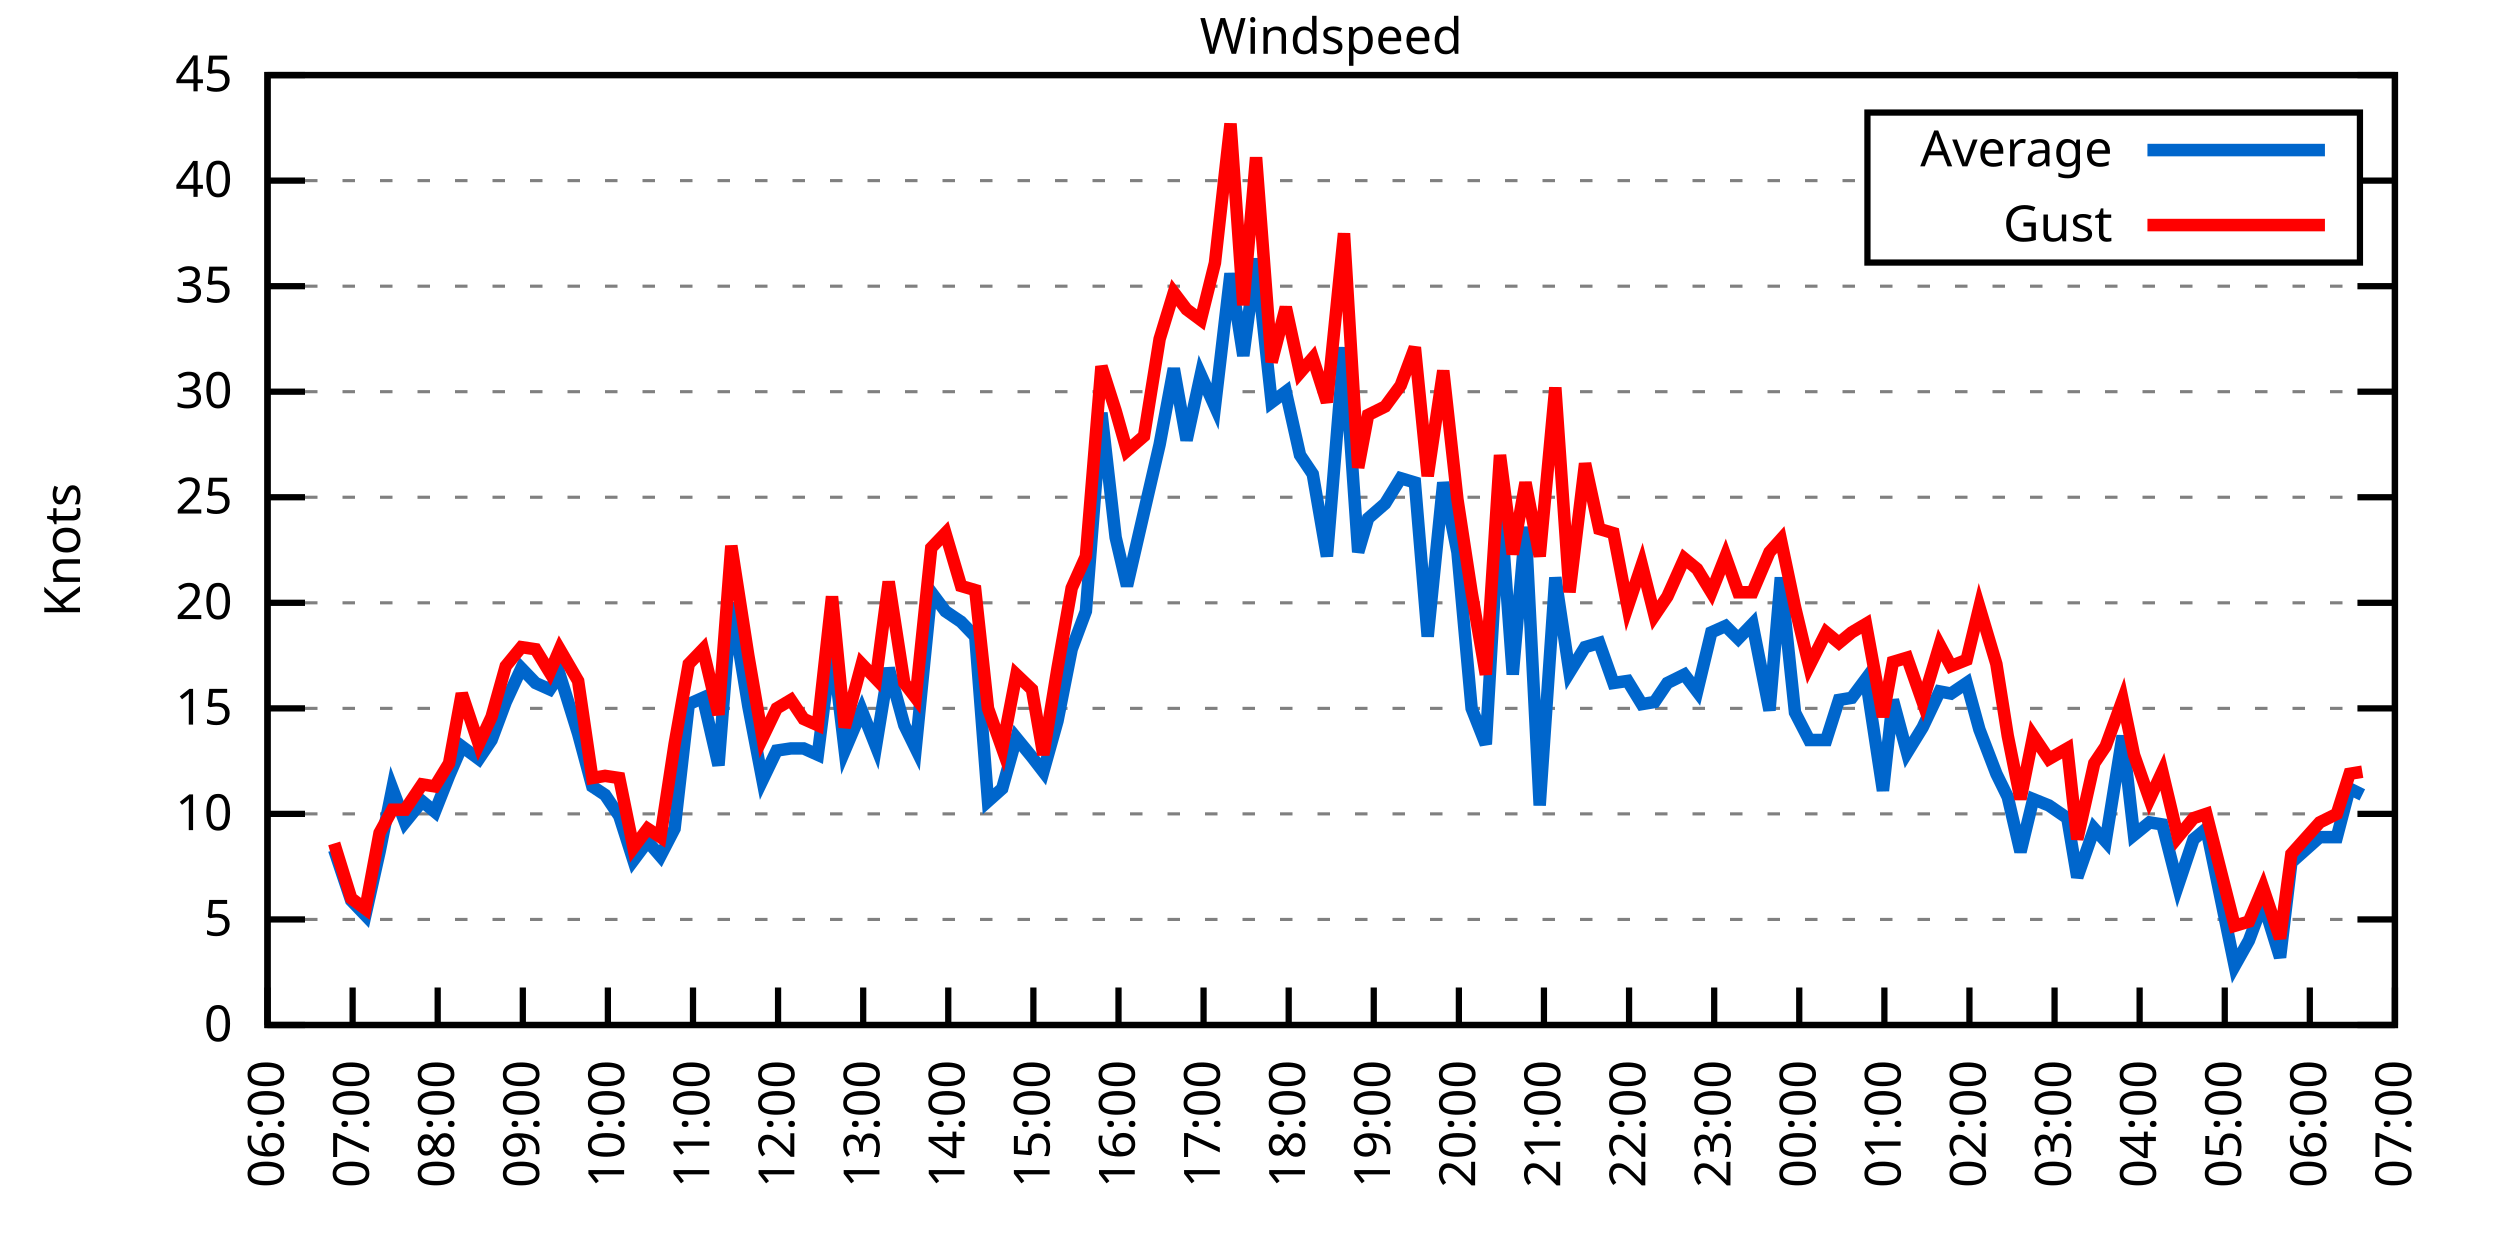
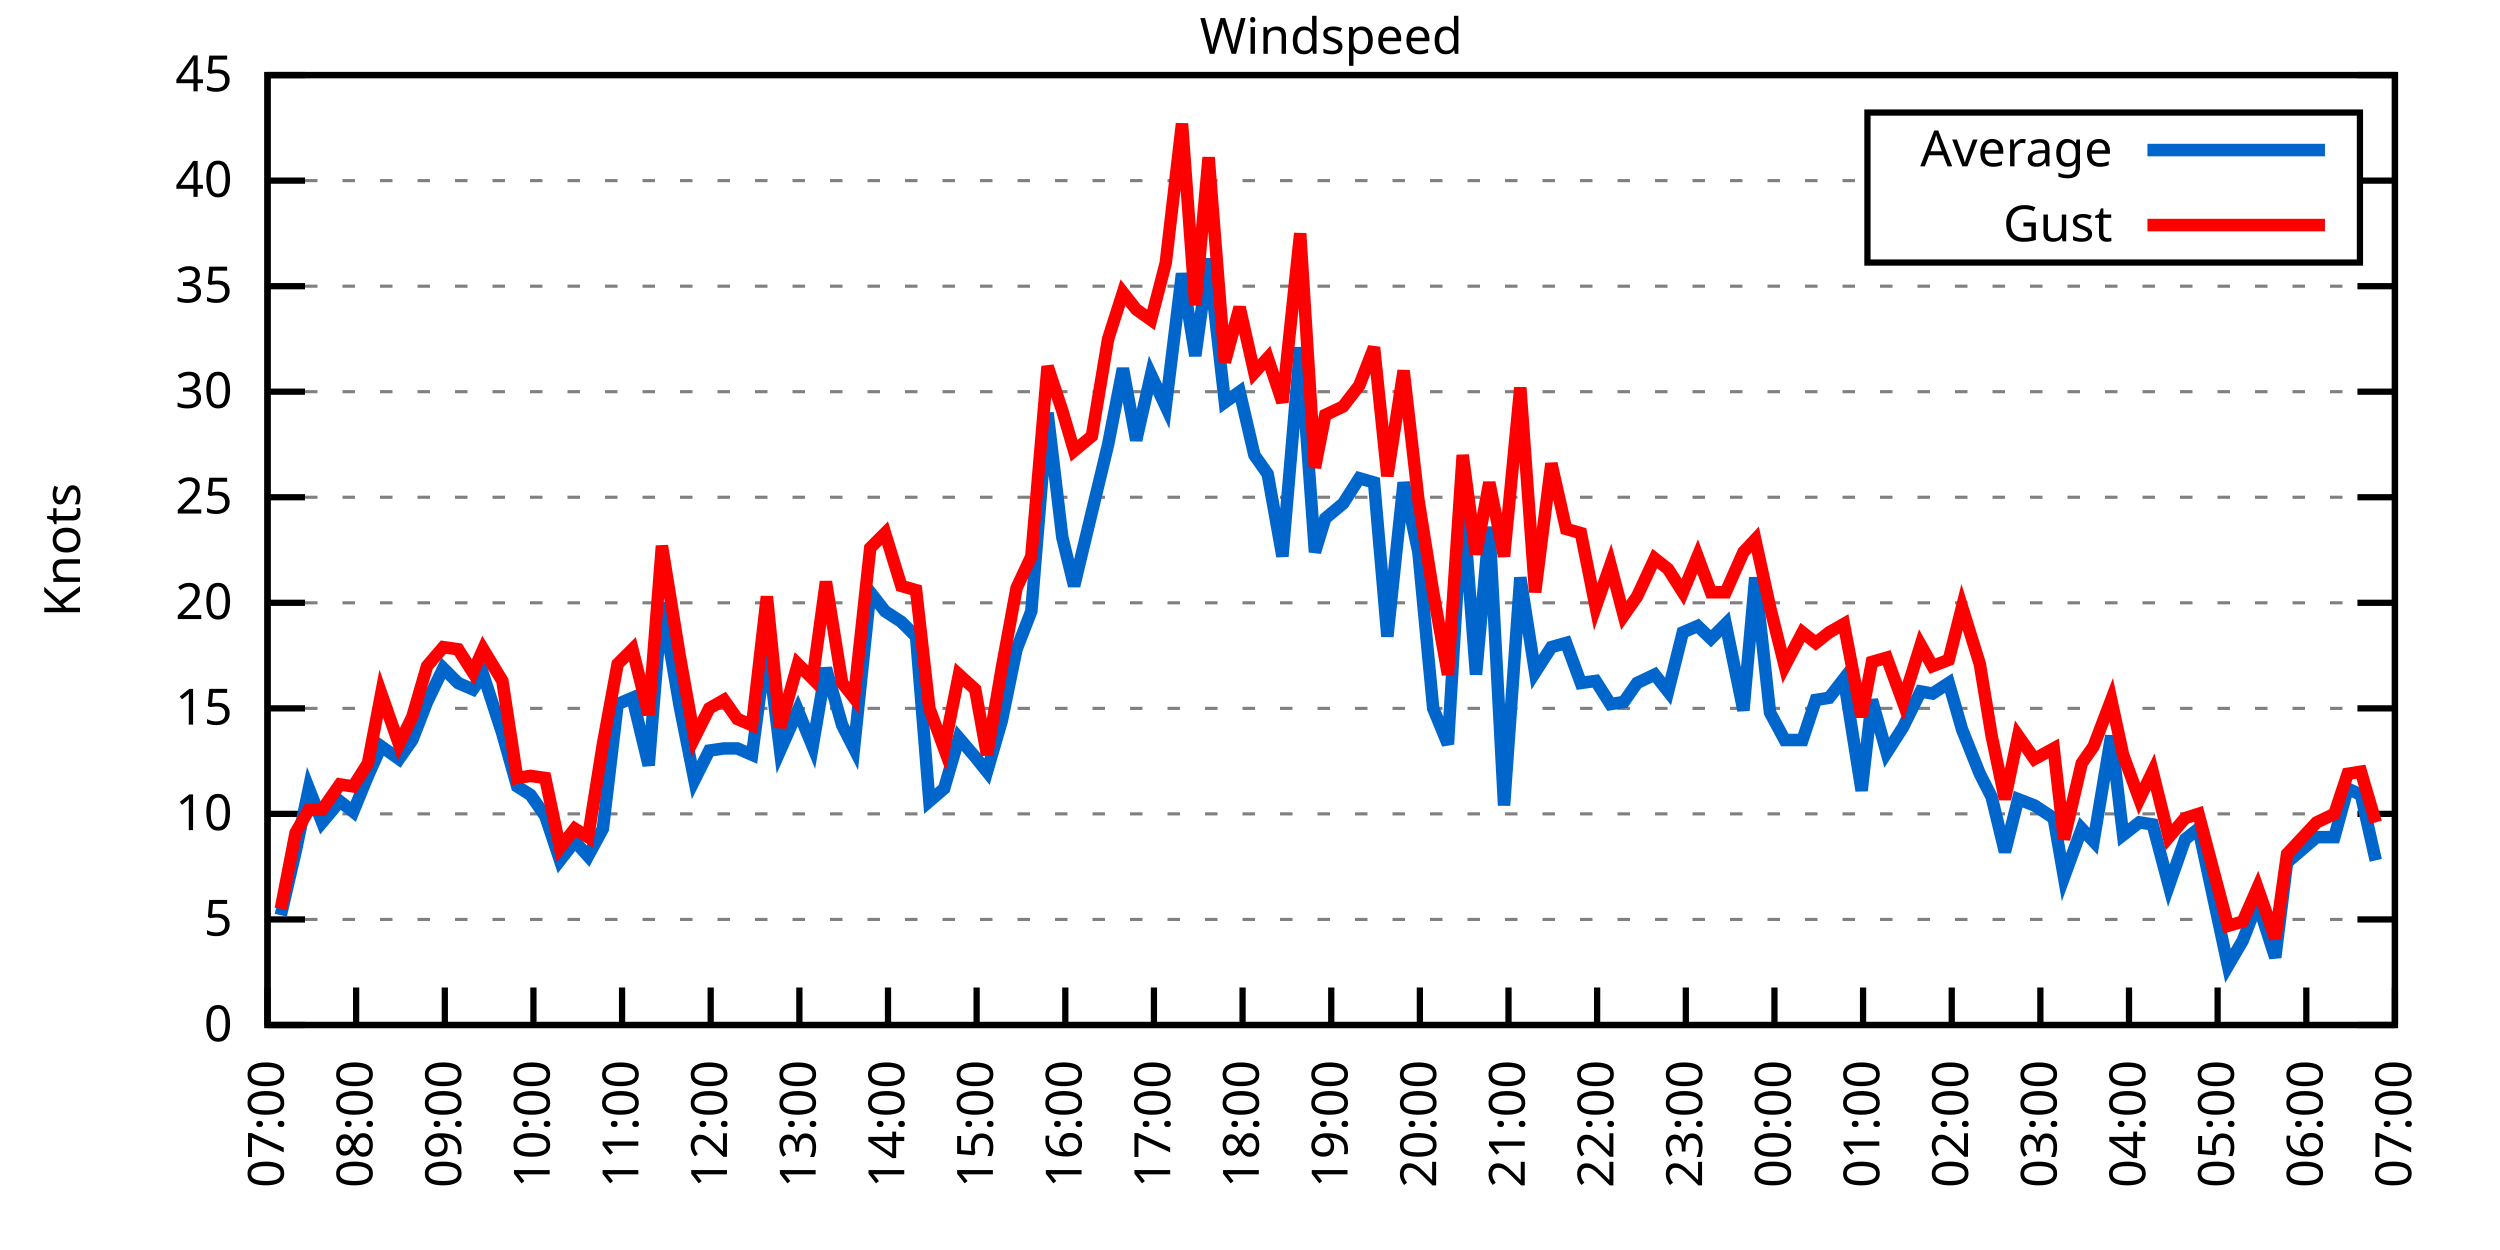
<svg xmlns="http://www.w3.org/2000/svg" xmlns:xlink="http://www.w3.org/1999/xlink" width="400" height="200" viewBox="0 0 400 200">
  <g id="gnuplot_canvas">
    <rect x="0" y="0" width="400" height="200" fill="none" />
    <defs>
      <circle id="gpDot" r="0.5" stroke-width="0.5" stroke="currentColor" />
      <path id="gpPt0" stroke-width="0.333" stroke="currentColor" d="M-1,0 h2 M0,-1 v2" />
      <path id="gpPt1" stroke-width="0.333" stroke="currentColor" d="M-1,-1 L1,1 M1,-1 L-1,1" />
      <path id="gpPt2" stroke-width="0.333" stroke="currentColor" d="M-1,0 L1,0 M0,-1 L0,1 M-1,-1 L1,1 M-1,1 L1,-1" />
      <rect id="gpPt3" stroke-width="0.333" stroke="currentColor" x="-1" y="-1" width="2" height="2" />
      <rect id="gpPt4" stroke-width="0.333" stroke="currentColor" fill="currentColor" x="-1" y="-1" width="2" height="2" />
      <circle id="gpPt5" stroke-width="0.333" stroke="currentColor" cx="0" cy="0" r="1" />
      <use xlink:href="#gpPt5" id="gpPt6" fill="currentColor" stroke="none" />
      <path id="gpPt7" stroke-width="0.333" stroke="currentColor" d="M0,-1.33 L-1.33,0.67 L1.33,0.67 z" />
      <use xlink:href="#gpPt7" id="gpPt8" fill="currentColor" stroke="none" />
      <use xlink:href="#gpPt7" id="gpPt9" stroke="currentColor" transform="rotate(180)" />
      <use xlink:href="#gpPt9" id="gpPt10" fill="currentColor" stroke="none" />
      <use xlink:href="#gpPt3" id="gpPt11" stroke="currentColor" transform="rotate(45)" />
      <use xlink:href="#gpPt11" id="gpPt12" fill="currentColor" stroke="none" />
      <path id="gpPt13" stroke-width="0.333" stroke="currentColor" d="M0,1.330 L1.265,0.411 L0.782,-1.067 L-0.782,-1.076 L-1.265,0.411 z" />
      <use xlink:href="#gpPt13" id="gpPt14" fill="currentColor" stroke="none" />
      <filter id="textbox" filterUnits="objectBoundingBox" x="0" y="0" height="1" width="1">
        <feFlood flood-color="white" flood-opacity="1" result="bgnd" />
        <feComposite in="SourceGraphic" in2="bgnd" operator="atop" />
      </filter>
      <filter id="greybox" filterUnits="objectBoundingBox" x="0" y="0" height="1" width="1">
        <feFlood flood-color="lightgrey" flood-opacity="1" result="grey" />
        <feComposite in="SourceGraphic" in2="grey" operator="atop" />
      </filter>
    </defs>
    <g fill="none" color="white" stroke="currentColor" stroke-width="1.00" stroke-linecap="butt" stroke-linejoin="miter">
</g>
    <g fill="none" color="black" stroke="currentColor" stroke-width="1.00" stroke-linecap="butt" stroke-linejoin="miter">
      <g stroke="none" shape-rendering="crispEdges">
        <polygon fill="rgb(255, 255, 255)" points="42.80,164.00 383.18,164.00 383.18,12.02 42.80,12.02 " />
      </g>
    </g>
    <g fill="none" color="black" stroke="currentColor" stroke-width="1.00" stroke-linecap="butt" stroke-linejoin="miter">
</g>
    <g fill="none" color="black" stroke="black" stroke-width="0.50" stroke-linecap="butt" stroke-linejoin="miter">
</g>
    <g fill="none" color="gray" stroke="currentColor" stroke-width="0.50" stroke-linecap="butt" stroke-linejoin="miter">
      <path stroke="gray" stroke-dasharray="2,4" class="gridline" d="M42.80,164.00 L383.19,164.00  " />
    </g>
    <g fill="none" color="gray" stroke="gray" stroke-width="1.00" stroke-linecap="butt" stroke-linejoin="miter">
</g>
    <g fill="none" color="black" stroke="currentColor" stroke-width="1.00" stroke-linecap="butt" stroke-linejoin="miter">
      <path stroke="black" d="M42.80,164.00 L48.80,164.00 M383.19,164.00 L377.19,164.00  " />
      <g transform="translate(37.20,166.60)" stroke="none" fill="black" font-family="Sans" font-size="8.00" text-anchor="end">
        <text>
          <tspan font-family="Sans"> 0</tspan>
        </text>
      </g>
    </g>
    <g fill="none" color="black" stroke="currentColor" stroke-width="1.00" stroke-linecap="butt" stroke-linejoin="miter">
</g>
    <g fill="none" color="black" stroke="black" stroke-width="0.50" stroke-linecap="butt" stroke-linejoin="miter">
</g>
    <g fill="none" color="gray" stroke="currentColor" stroke-width="0.50" stroke-linecap="butt" stroke-linejoin="miter">
      <path stroke="gray" stroke-dasharray="2,4" class="gridline" d="M42.80,147.11 L383.19,147.11  " />
    </g>
    <g fill="none" color="gray" stroke="gray" stroke-width="1.00" stroke-linecap="butt" stroke-linejoin="miter">
</g>
    <g fill="none" color="black" stroke="currentColor" stroke-width="1.00" stroke-linecap="butt" stroke-linejoin="miter">
      <path stroke="black" d="M42.80,147.11 L48.80,147.11 M383.19,147.11 L377.19,147.11  " />
      <g transform="translate(37.20,149.71)" stroke="none" fill="black" font-family="Sans" font-size="8.00" text-anchor="end">
        <text>
          <tspan font-family="Sans"> 5</tspan>
        </text>
      </g>
    </g>
    <g fill="none" color="black" stroke="currentColor" stroke-width="1.00" stroke-linecap="butt" stroke-linejoin="miter">
</g>
    <g fill="none" color="black" stroke="black" stroke-width="0.50" stroke-linecap="butt" stroke-linejoin="miter">
</g>
    <g fill="none" color="gray" stroke="currentColor" stroke-width="0.50" stroke-linecap="butt" stroke-linejoin="miter">
      <path stroke="gray" stroke-dasharray="2,4" class="gridline" d="M42.80,130.22 L383.19,130.22  " />
    </g>
    <g fill="none" color="gray" stroke="gray" stroke-width="1.00" stroke-linecap="butt" stroke-linejoin="miter">
</g>
    <g fill="none" color="black" stroke="currentColor" stroke-width="1.00" stroke-linecap="butt" stroke-linejoin="miter">
      <path stroke="black" d="M42.80,130.22 L48.80,130.22 M383.19,130.22 L377.19,130.22  " />
      <g transform="translate(37.20,132.82)" stroke="none" fill="black" font-family="Sans" font-size="8.00" text-anchor="end">
        <text>
          <tspan font-family="Sans"> 10</tspan>
        </text>
      </g>
    </g>
    <g fill="none" color="black" stroke="currentColor" stroke-width="1.00" stroke-linecap="butt" stroke-linejoin="miter">
</g>
    <g fill="none" color="black" stroke="black" stroke-width="0.50" stroke-linecap="butt" stroke-linejoin="miter">
</g>
    <g fill="none" color="gray" stroke="currentColor" stroke-width="0.50" stroke-linecap="butt" stroke-linejoin="miter">
      <path stroke="gray" stroke-dasharray="2,4" class="gridline" d="M42.80,113.34 L383.19,113.34  " />
    </g>
    <g fill="none" color="gray" stroke="gray" stroke-width="1.00" stroke-linecap="butt" stroke-linejoin="miter">
</g>
    <g fill="none" color="black" stroke="currentColor" stroke-width="1.00" stroke-linecap="butt" stroke-linejoin="miter">
      <path stroke="black" d="M42.80,113.34 L48.80,113.34 M383.19,113.34 L377.19,113.34  " />
      <g transform="translate(37.20,115.94)" stroke="none" fill="black" font-family="Sans" font-size="8.00" text-anchor="end">
        <text>
          <tspan font-family="Sans"> 15</tspan>
        </text>
      </g>
    </g>
    <g fill="none" color="black" stroke="currentColor" stroke-width="1.00" stroke-linecap="butt" stroke-linejoin="miter">
</g>
    <g fill="none" color="black" stroke="black" stroke-width="0.50" stroke-linecap="butt" stroke-linejoin="miter">
</g>
    <g fill="none" color="gray" stroke="currentColor" stroke-width="0.50" stroke-linecap="butt" stroke-linejoin="miter">
      <path stroke="gray" stroke-dasharray="2,4" class="gridline" d="M42.80,96.45 L383.19,96.45  " />
    </g>
    <g fill="none" color="gray" stroke="gray" stroke-width="1.00" stroke-linecap="butt" stroke-linejoin="miter">
</g>
    <g fill="none" color="black" stroke="currentColor" stroke-width="1.00" stroke-linecap="butt" stroke-linejoin="miter">
      <path stroke="black" d="M42.80,96.45 L48.80,96.45 M383.19,96.45 L377.19,96.45  " />
      <g transform="translate(37.20,99.05)" stroke="none" fill="black" font-family="Sans" font-size="8.00" text-anchor="end">
        <text>
          <tspan font-family="Sans"> 20</tspan>
        </text>
      </g>
    </g>
    <g fill="none" color="black" stroke="currentColor" stroke-width="1.00" stroke-linecap="butt" stroke-linejoin="miter">
</g>
    <g fill="none" color="black" stroke="black" stroke-width="0.50" stroke-linecap="butt" stroke-linejoin="miter">
</g>
    <g fill="none" color="gray" stroke="currentColor" stroke-width="0.50" stroke-linecap="butt" stroke-linejoin="miter">
      <path stroke="gray" stroke-dasharray="2,4" class="gridline" d="M42.80,79.56 L383.19,79.56  " />
    </g>
    <g fill="none" color="gray" stroke="gray" stroke-width="1.00" stroke-linecap="butt" stroke-linejoin="miter">
</g>
    <g fill="none" color="black" stroke="currentColor" stroke-width="1.00" stroke-linecap="butt" stroke-linejoin="miter">
      <path stroke="black" d="M42.80,79.56 L48.80,79.56 M383.19,79.56 L377.19,79.56  " />
      <g transform="translate(37.20,82.16)" stroke="none" fill="black" font-family="Sans" font-size="8.00" text-anchor="end">
        <text>
          <tspan font-family="Sans"> 25</tspan>
        </text>
      </g>
    </g>
    <g fill="none" color="black" stroke="currentColor" stroke-width="1.00" stroke-linecap="butt" stroke-linejoin="miter">
</g>
    <g fill="none" color="black" stroke="black" stroke-width="0.50" stroke-linecap="butt" stroke-linejoin="miter">
</g>
    <g fill="none" color="gray" stroke="currentColor" stroke-width="0.50" stroke-linecap="butt" stroke-linejoin="miter">
      <path stroke="gray" stroke-dasharray="2,4" class="gridline" d="M42.80,62.67 L383.19,62.67  " />
    </g>
    <g fill="none" color="gray" stroke="gray" stroke-width="1.00" stroke-linecap="butt" stroke-linejoin="miter">
</g>
    <g fill="none" color="black" stroke="currentColor" stroke-width="1.00" stroke-linecap="butt" stroke-linejoin="miter">
      <path stroke="black" d="M42.80,62.67 L48.80,62.67 M383.19,62.67 L377.19,62.67  " />
      <g transform="translate(37.20,65.27)" stroke="none" fill="black" font-family="Sans" font-size="8.00" text-anchor="end">
        <text>
          <tspan font-family="Sans"> 30</tspan>
        </text>
      </g>
    </g>
    <g fill="none" color="black" stroke="currentColor" stroke-width="1.00" stroke-linecap="butt" stroke-linejoin="miter">
</g>
    <g fill="none" color="black" stroke="black" stroke-width="0.50" stroke-linecap="butt" stroke-linejoin="miter">
</g>
    <g fill="none" color="gray" stroke="currentColor" stroke-width="0.50" stroke-linecap="butt" stroke-linejoin="miter">
      <path stroke="gray" stroke-dasharray="2,4" class="gridline" d="M42.80,45.79 L383.19,45.79  " />
    </g>
    <g fill="none" color="gray" stroke="gray" stroke-width="1.00" stroke-linecap="butt" stroke-linejoin="miter">
</g>
    <g fill="none" color="black" stroke="currentColor" stroke-width="1.00" stroke-linecap="butt" stroke-linejoin="miter">
      <path stroke="black" d="M42.80,45.79 L48.80,45.79 M383.19,45.79 L377.19,45.79  " />
      <g transform="translate(37.20,48.39)" stroke="none" fill="black" font-family="Sans" font-size="8.00" text-anchor="end">
        <text>
          <tspan font-family="Sans"> 35</tspan>
        </text>
      </g>
    </g>
    <g fill="none" color="black" stroke="currentColor" stroke-width="1.00" stroke-linecap="butt" stroke-linejoin="miter">
</g>
    <g fill="none" color="black" stroke="black" stroke-width="0.50" stroke-linecap="butt" stroke-linejoin="miter">
</g>
    <g fill="none" color="gray" stroke="currentColor" stroke-width="0.50" stroke-linecap="butt" stroke-linejoin="miter">
      <path stroke="gray" stroke-dasharray="2,4" class="gridline" d="M42.80,28.90 L298.79,28.90 M377.59,28.90 L383.19,28.90  " />
    </g>
    <g fill="none" color="gray" stroke="gray" stroke-width="1.00" stroke-linecap="butt" stroke-linejoin="miter">
</g>
    <g fill="none" color="black" stroke="currentColor" stroke-width="1.00" stroke-linecap="butt" stroke-linejoin="miter">
      <path stroke="black" d="M42.80,28.90 L48.80,28.90 M383.19,28.90 L377.19,28.90  " />
      <g transform="translate(37.20,31.50)" stroke="none" fill="black" font-family="Sans" font-size="8.00" text-anchor="end">
        <text>
          <tspan font-family="Sans"> 40</tspan>
        </text>
      </g>
    </g>
    <g fill="none" color="black" stroke="currentColor" stroke-width="1.00" stroke-linecap="butt" stroke-linejoin="miter">
</g>
    <g fill="none" color="black" stroke="black" stroke-width="0.50" stroke-linecap="butt" stroke-linejoin="miter">
</g>
    <g fill="none" color="gray" stroke="currentColor" stroke-width="0.50" stroke-linecap="butt" stroke-linejoin="miter">
      <path stroke="gray" stroke-dasharray="2,4" class="gridline" d="M42.80,12.01 L383.19,12.01  " />
    </g>
    <g fill="none" color="gray" stroke="gray" stroke-width="1.00" stroke-linecap="butt" stroke-linejoin="miter">
</g>
    <g fill="none" color="black" stroke="currentColor" stroke-width="1.00" stroke-linecap="butt" stroke-linejoin="miter">
      <path stroke="black" d="M42.80,12.01 L48.80,12.01 M383.19,12.01 L377.19,12.01  " />
      <g transform="translate(37.20,14.61)" stroke="none" fill="black" font-family="Sans" font-size="8.00" text-anchor="end">
        <text>
          <tspan font-family="Sans"> 45</tspan>
        </text>
      </g>
    </g>
    <g fill="none" color="black" stroke="currentColor" stroke-width="1.00" stroke-linecap="butt" stroke-linejoin="miter">
      <path stroke="black" d="M42.80,164.00 L42.80,158.00  " />
      <g transform="translate(45.40,169.60) rotate(270.00)" stroke="none" fill="black" font-family="Sans" font-size="8.00" text-anchor="end">
        <text>
-           <tspan font-family="Sans">06:00</tspan>
-         </text>
-       </g>
-     </g>
-     <g fill="none" color="black" stroke="currentColor" stroke-width="1.00" stroke-linecap="butt" stroke-linejoin="miter">
-       <path stroke="black" d="M56.42,164.00 L56.42,158.00  " />
-       <g transform="translate(59.02,169.60) rotate(270.00)" stroke="none" fill="black" font-family="Sans" font-size="8.00" text-anchor="end">
-         <text>
          <tspan font-family="Sans">07:00</tspan>
        </text>
      </g>
    </g>
    <g fill="none" color="black" stroke="currentColor" stroke-width="1.00" stroke-linecap="butt" stroke-linejoin="miter">
-       <path stroke="black" d="M70.03,164.00 L70.03,158.00  " />
-       <g transform="translate(72.63,169.60) rotate(270.00)" stroke="none" fill="black" font-family="Sans" font-size="8.00" text-anchor="end">
+       <path stroke="black" d="M56.98,164.00 L56.98,158.00  " />
+       <g transform="translate(59.58,169.60) rotate(270.00)" stroke="none" fill="black" font-family="Sans" font-size="8.00" text-anchor="end">
        <text>
          <tspan font-family="Sans">08:00</tspan>
        </text>
      </g>
    </g>
    <g fill="none" color="black" stroke="currentColor" stroke-width="1.00" stroke-linecap="butt" stroke-linejoin="miter">
-       <path stroke="black" d="M83.65,164.00 L83.65,158.00  " />
-       <g transform="translate(86.25,169.60) rotate(270.00)" stroke="none" fill="black" font-family="Sans" font-size="8.00" text-anchor="end">
+       <path stroke="black" d="M71.17,164.00 L71.17,158.00  " />
+       <g transform="translate(73.77,169.60) rotate(270.00)" stroke="none" fill="black" font-family="Sans" font-size="8.00" text-anchor="end">
        <text>
          <tspan font-family="Sans">09:00</tspan>
        </text>
      </g>
    </g>
    <g fill="none" color="black" stroke="currentColor" stroke-width="1.00" stroke-linecap="butt" stroke-linejoin="miter">
-       <path stroke="black" d="M97.26,164.00 L97.26,158.00  " />
-       <g transform="translate(99.86,169.60) rotate(270.00)" stroke="none" fill="black" font-family="Sans" font-size="8.00" text-anchor="end">
+       <path stroke="black" d="M85.35,164.00 L85.35,158.00  " />
+       <g transform="translate(87.95,169.60) rotate(270.00)" stroke="none" fill="black" font-family="Sans" font-size="8.00" text-anchor="end">
        <text>
          <tspan font-family="Sans">10:00</tspan>
        </text>
      </g>
    </g>
    <g fill="none" color="black" stroke="currentColor" stroke-width="1.00" stroke-linecap="butt" stroke-linejoin="miter">
-       <path stroke="black" d="M110.88,164.00 L110.88,158.00  " />
-       <g transform="translate(113.48,169.60) rotate(270.00)" stroke="none" fill="black" font-family="Sans" font-size="8.00" text-anchor="end">
+       <path stroke="black" d="M99.53,164.00 L99.53,158.00  " />
+       <g transform="translate(102.13,169.60) rotate(270.00)" stroke="none" fill="black" font-family="Sans" font-size="8.00" text-anchor="end">
        <text>
          <tspan font-family="Sans">11:00</tspan>
        </text>
      </g>
    </g>
    <g fill="none" color="black" stroke="currentColor" stroke-width="1.00" stroke-linecap="butt" stroke-linejoin="miter">
-       <path stroke="black" d="M124.49,164.00 L124.49,158.00  " />
-       <g transform="translate(127.09,169.60) rotate(270.00)" stroke="none" fill="black" font-family="Sans" font-size="8.00" text-anchor="end">
+       <path stroke="black" d="M113.71,164.00 L113.71,158.00  " />
+       <g transform="translate(116.31,169.60) rotate(270.00)" stroke="none" fill="black" font-family="Sans" font-size="8.00" text-anchor="end">
        <text>
          <tspan font-family="Sans">12:00</tspan>
        </text>
      </g>
    </g>
    <g fill="none" color="black" stroke="currentColor" stroke-width="1.00" stroke-linecap="butt" stroke-linejoin="miter">
-       <path stroke="black" d="M138.11,164.00 L138.11,158.00  " />
-       <g transform="translate(140.71,169.60) rotate(270.00)" stroke="none" fill="black" font-family="Sans" font-size="8.00" text-anchor="end">
+       <path stroke="black" d="M127.90,164.00 L127.90,158.00  " />
+       <g transform="translate(130.50,169.60) rotate(270.00)" stroke="none" fill="black" font-family="Sans" font-size="8.00" text-anchor="end">
        <text>
          <tspan font-family="Sans">13:00</tspan>
        </text>
      </g>
    </g>
    <g fill="none" color="black" stroke="currentColor" stroke-width="1.00" stroke-linecap="butt" stroke-linejoin="miter">
-       <path stroke="black" d="M151.72,164.00 L151.72,158.00  " />
-       <g transform="translate(154.32,169.60) rotate(270.00)" stroke="none" fill="black" font-family="Sans" font-size="8.00" text-anchor="end">
+       <path stroke="black" d="M142.08,164.00 L142.08,158.00  " />
+       <g transform="translate(144.68,169.60) rotate(270.00)" stroke="none" fill="black" font-family="Sans" font-size="8.00" text-anchor="end">
        <text>
          <tspan font-family="Sans">14:00</tspan>
        </text>
      </g>
    </g>
    <g fill="none" color="black" stroke="currentColor" stroke-width="1.00" stroke-linecap="butt" stroke-linejoin="miter">
-       <path stroke="black" d="M165.34,164.00 L165.34,158.00  " />
-       <g transform="translate(167.94,169.60) rotate(270.00)" stroke="none" fill="black" font-family="Sans" font-size="8.00" text-anchor="end">
+       <path stroke="black" d="M156.26,164.00 L156.26,158.00  " />
+       <g transform="translate(158.86,169.60) rotate(270.00)" stroke="none" fill="black" font-family="Sans" font-size="8.00" text-anchor="end">
        <text>
          <tspan font-family="Sans">15:00</tspan>
        </text>
      </g>
    </g>
    <g fill="none" color="black" stroke="currentColor" stroke-width="1.00" stroke-linecap="butt" stroke-linejoin="miter">
-       <path stroke="black" d="M178.96,164.00 L178.96,158.00  " />
-       <g transform="translate(181.56,169.60) rotate(270.00)" stroke="none" fill="black" font-family="Sans" font-size="8.00" text-anchor="end">
+       <path stroke="black" d="M170.45,164.00 L170.45,158.00  " />
+       <g transform="translate(173.05,169.60) rotate(270.00)" stroke="none" fill="black" font-family="Sans" font-size="8.00" text-anchor="end">
        <text>
          <tspan font-family="Sans">16:00</tspan>
        </text>
      </g>
    </g>
    <g fill="none" color="black" stroke="currentColor" stroke-width="1.00" stroke-linecap="butt" stroke-linejoin="miter">
-       <path stroke="black" d="M192.57,164.00 L192.57,158.00  " />
-       <g transform="translate(195.17,169.60) rotate(270.00)" stroke="none" fill="black" font-family="Sans" font-size="8.00" text-anchor="end">
+       <path stroke="black" d="M184.63,164.00 L184.63,158.00  " />
+       <g transform="translate(187.23,169.60) rotate(270.00)" stroke="none" fill="black" font-family="Sans" font-size="8.00" text-anchor="end">
        <text>
          <tspan font-family="Sans">17:00</tspan>
        </text>
      </g>
    </g>
    <g fill="none" color="black" stroke="currentColor" stroke-width="1.00" stroke-linecap="butt" stroke-linejoin="miter">
-       <path stroke="black" d="M206.19,164.00 L206.19,158.00  " />
-       <g transform="translate(208.79,169.60) rotate(270.00)" stroke="none" fill="black" font-family="Sans" font-size="8.00" text-anchor="end">
+       <path stroke="black" d="M198.81,164.00 L198.81,158.00  " />
+       <g transform="translate(201.41,169.60) rotate(270.00)" stroke="none" fill="black" font-family="Sans" font-size="8.00" text-anchor="end">
        <text>
          <tspan font-family="Sans">18:00</tspan>
        </text>
      </g>
    </g>
    <g fill="none" color="black" stroke="currentColor" stroke-width="1.00" stroke-linecap="butt" stroke-linejoin="miter">
-       <path stroke="black" d="M219.80,164.00 L219.80,158.00  " />
-       <g transform="translate(222.40,169.60) rotate(270.00)" stroke="none" fill="black" font-family="Sans" font-size="8.00" text-anchor="end">
+       <path stroke="black" d="M213.00,164.00 L213.00,158.00  " />
+       <g transform="translate(215.60,169.60) rotate(270.00)" stroke="none" fill="black" font-family="Sans" font-size="8.00" text-anchor="end">
        <text>
          <tspan font-family="Sans">19:00</tspan>
        </text>
      </g>
    </g>
    <g fill="none" color="black" stroke="currentColor" stroke-width="1.00" stroke-linecap="butt" stroke-linejoin="miter">
-       <path stroke="black" d="M233.42,164.00 L233.42,158.00  " />
-       <g transform="translate(236.02,169.60) rotate(270.00)" stroke="none" fill="black" font-family="Sans" font-size="8.00" text-anchor="end">
+       <path stroke="black" d="M227.18,164.00 L227.18,158.00  " />
+       <g transform="translate(229.78,169.60) rotate(270.00)" stroke="none" fill="black" font-family="Sans" font-size="8.00" text-anchor="end">
        <text>
          <tspan font-family="Sans">20:00</tspan>
        </text>
      </g>
    </g>
    <g fill="none" color="black" stroke="currentColor" stroke-width="1.00" stroke-linecap="butt" stroke-linejoin="miter">
-       <path stroke="black" d="M247.03,164.00 L247.03,158.00  " />
-       <g transform="translate(249.63,169.60) rotate(270.00)" stroke="none" fill="black" font-family="Sans" font-size="8.00" text-anchor="end">
+       <path stroke="black" d="M241.36,164.00 L241.36,158.00  " />
+       <g transform="translate(243.96,169.60) rotate(270.00)" stroke="none" fill="black" font-family="Sans" font-size="8.00" text-anchor="end">
        <text>
          <tspan font-family="Sans">21:00</tspan>
        </text>
      </g>
    </g>
    <g fill="none" color="black" stroke="currentColor" stroke-width="1.00" stroke-linecap="butt" stroke-linejoin="miter">
-       <path stroke="black" d="M260.65,164.00 L260.65,158.00  " />
-       <g transform="translate(263.25,169.60) rotate(270.00)" stroke="none" fill="black" font-family="Sans" font-size="8.00" text-anchor="end">
+       <path stroke="black" d="M255.54,164.00 L255.54,158.00  " />
+       <g transform="translate(258.14,169.60) rotate(270.00)" stroke="none" fill="black" font-family="Sans" font-size="8.00" text-anchor="end">
        <text>
          <tspan font-family="Sans">22:00</tspan>
        </text>
      </g>
    </g>
    <g fill="none" color="black" stroke="currentColor" stroke-width="1.00" stroke-linecap="butt" stroke-linejoin="miter">
-       <path stroke="black" d="M274.27,164.00 L274.27,158.00  " />
-       <g transform="translate(276.87,169.60) rotate(270.00)" stroke="none" fill="black" font-family="Sans" font-size="8.00" text-anchor="end">
+       <path stroke="black" d="M269.73,164.00 L269.73,158.00  " />
+       <g transform="translate(272.33,169.60) rotate(270.00)" stroke="none" fill="black" font-family="Sans" font-size="8.00" text-anchor="end">
        <text>
          <tspan font-family="Sans">23:00</tspan>
        </text>
      </g>
    </g>
    <g fill="none" color="black" stroke="currentColor" stroke-width="1.00" stroke-linecap="butt" stroke-linejoin="miter">
-       <path stroke="black" d="M287.88,164.00 L287.88,158.00  " />
-       <g transform="translate(290.48,169.60) rotate(270.00)" stroke="none" fill="black" font-family="Sans" font-size="8.00" text-anchor="end">
+       <path stroke="black" d="M283.91,164.00 L283.91,158.00  " />
+       <g transform="translate(286.51,169.60) rotate(270.00)" stroke="none" fill="black" font-family="Sans" font-size="8.00" text-anchor="end">
        <text>
          <tspan font-family="Sans">00:00</tspan>
        </text>
      </g>
    </g>
    <g fill="none" color="black" stroke="currentColor" stroke-width="1.00" stroke-linecap="butt" stroke-linejoin="miter">
-       <path stroke="black" d="M301.50,164.00 L301.50,158.00  " />
-       <g transform="translate(304.10,169.60) rotate(270.00)" stroke="none" fill="black" font-family="Sans" font-size="8.00" text-anchor="end">
+       <path stroke="black" d="M298.09,164.00 L298.09,158.00  " />
+       <g transform="translate(300.69,169.60) rotate(270.00)" stroke="none" fill="black" font-family="Sans" font-size="8.00" text-anchor="end">
        <text>
          <tspan font-family="Sans">01:00</tspan>
        </text>
      </g>
    </g>
    <g fill="none" color="black" stroke="currentColor" stroke-width="1.00" stroke-linecap="butt" stroke-linejoin="miter">
-       <path stroke="black" d="M315.11,164.00 L315.11,158.00  " />
-       <g transform="translate(317.71,169.60) rotate(270.00)" stroke="none" fill="black" font-family="Sans" font-size="8.00" text-anchor="end">
+       <path stroke="black" d="M312.28,164.00 L312.28,158.00  " />
+       <g transform="translate(314.88,169.60) rotate(270.00)" stroke="none" fill="black" font-family="Sans" font-size="8.00" text-anchor="end">
        <text>
          <tspan font-family="Sans">02:00</tspan>
        </text>
      </g>
    </g>
    <g fill="none" color="black" stroke="currentColor" stroke-width="1.00" stroke-linecap="butt" stroke-linejoin="miter">
-       <path stroke="black" d="M328.73,164.00 L328.73,158.00  " />
-       <g transform="translate(331.33,169.60) rotate(270.00)" stroke="none" fill="black" font-family="Sans" font-size="8.00" text-anchor="end">
+       <path stroke="black" d="M326.46,164.00 L326.46,158.00  " />
+       <g transform="translate(329.06,169.60) rotate(270.00)" stroke="none" fill="black" font-family="Sans" font-size="8.00" text-anchor="end">
        <text>
          <tspan font-family="Sans">03:00</tspan>
        </text>
      </g>
    </g>
    <g fill="none" color="black" stroke="currentColor" stroke-width="1.00" stroke-linecap="butt" stroke-linejoin="miter">
-       <path stroke="black" d="M342.34,164.00 L342.34,158.00  " />
-       <g transform="translate(344.94,169.60) rotate(270.00)" stroke="none" fill="black" font-family="Sans" font-size="8.00" text-anchor="end">
+       <path stroke="black" d="M340.64,164.00 L340.64,158.00  " />
+       <g transform="translate(343.24,169.60) rotate(270.00)" stroke="none" fill="black" font-family="Sans" font-size="8.00" text-anchor="end">
        <text>
          <tspan font-family="Sans">04:00</tspan>
        </text>
      </g>
    </g>
    <g fill="none" color="black" stroke="currentColor" stroke-width="1.00" stroke-linecap="butt" stroke-linejoin="miter">
-       <path stroke="black" d="M355.96,164.00 L355.96,158.00  " />
-       <g transform="translate(358.56,169.60) rotate(270.00)" stroke="none" fill="black" font-family="Sans" font-size="8.00" text-anchor="end">
+       <path stroke="black" d="M354.82,164.00 L354.82,158.00  " />
+       <g transform="translate(357.42,169.60) rotate(270.00)" stroke="none" fill="black" font-family="Sans" font-size="8.00" text-anchor="end">
        <text>
          <tspan font-family="Sans">05:00</tspan>
        </text>
      </g>
    </g>
    <g fill="none" color="black" stroke="currentColor" stroke-width="1.00" stroke-linecap="butt" stroke-linejoin="miter">
-       <path stroke="black" d="M369.57,164.00 L369.57,158.00  " />
-       <g transform="translate(372.17,169.60) rotate(270.00)" stroke="none" fill="black" font-family="Sans" font-size="8.00" text-anchor="end">
+       <path stroke="black" d="M369.01,164.00 L369.01,158.00  " />
+       <g transform="translate(371.61,169.60) rotate(270.00)" stroke="none" fill="black" font-family="Sans" font-size="8.00" text-anchor="end">
        <text>
          <tspan font-family="Sans">06:00</tspan>
        </text>
      </g>
    </g>
    <g fill="none" color="black" stroke="currentColor" stroke-width="1.00" stroke-linecap="butt" stroke-linejoin="miter">
      <path stroke="black" d="M383.19,164.00 L383.19,158.00  " />
      <g transform="translate(385.79,169.60) rotate(270.00)" stroke="none" fill="black" font-family="Sans" font-size="8.00" text-anchor="end">
        <text>
          <tspan font-family="Sans">07:00</tspan>
        </text>
      </g>
    </g>
    <g fill="none" color="black" stroke="currentColor" stroke-width="1.00" stroke-linecap="butt" stroke-linejoin="miter">
</g>
    <g fill="none" color="black" stroke="currentColor" stroke-width="1.00" stroke-linecap="butt" stroke-linejoin="miter">
      <path stroke="black" d="M42.80,12.01 L42.80,164.00 L383.19,164.00 L383.19,12.01 L42.80,12.01 Z  " />
    </g>
    <g fill="none" color="black" stroke="currentColor" stroke-width="1.00" stroke-linecap="butt" stroke-linejoin="miter">
</g>
    <g fill="none" color="black" stroke="currentColor" stroke-width="1.00" stroke-linecap="butt" stroke-linejoin="miter">
      <path stroke="black" d="M298.79,42.01 L298.79,18.01 L377.59,18.01 L377.59,42.01 L298.79,42.01 Z  " />
    </g>
    <g id="Windspeed_plot_1">
      <g fill="none" color="white" stroke="black" stroke-width="2.00" stroke-linecap="butt" stroke-linejoin="miter">
</g>
      <g fill="none" color="black" stroke="currentColor" stroke-width="2.00" stroke-linecap="butt" stroke-linejoin="miter">
        <g transform="translate(337.99,26.61)" stroke="none" fill="black" font-family="Sans" font-size="8.00" text-anchor="end">
          <text>
            <tspan font-family="Sans">Average</tspan>
          </text>
        </g>
      </g>
      <g fill="none" color="black" stroke="currentColor" stroke-width="2.00" stroke-linecap="butt" stroke-linejoin="miter">
-         <path stroke="rgb(  0, 102, 204)" d="M343.59,24.01 L371.99,24.01 M53.47,135.97 L56.19,144.07 L58.46,146.44 L60.73,136.30 L62.77,126.17 L64.81,131.58   L67.54,128.20 L69.58,129.89 L71.85,124.14 L73.89,119.42 L76.61,121.44 L78.65,118.40 L80.92,112.32 L83.42,106.92   L85.69,109.28 L87.96,110.30 L89.55,107.93 L92.50,117.39 L94.77,125.83 L96.81,127.18 L99.08,130.56 L101.35,137.66   L103.62,134.62 L105.66,136.98 L107.93,132.59 L110.20,112.66 L112.47,111.65 L114.96,122.46 L117.01,96.45 L119.73,113.00   L122.00,124.82 L124.27,120.09 L126.54,119.75 L128.58,119.75 L130.85,120.77 L133.12,102.87 L135.16,120.09 L137.88,113.67   L140.15,119.42 L142.19,106.92 L144.69,116.04 L146.51,119.75 L149.00,94.76 L151.27,97.80 L153.77,99.49 L156.04,101.85   L158.08,128.20 L160.35,126.17 L162.62,118.07 L165.11,121.11 L166.93,123.47 L169.20,115.36 L171.47,103.88 L173.74,97.80   L176.23,66.05 L178.50,85.98 L180.32,93.75 L183.04,81.93 L185.54,71.12 L187.81,58.96 L189.85,70.44 L192.12,59.97   L194.39,65.04 L196.88,43.76 L198.93,56.93 L200.97,41.39 L203.46,64.36 L205.73,62.67 L208.00,72.81 L210.04,75.85   L212.31,89.02 L215.04,55.58 L217.31,88.34 L218.90,82.94 L221.62,80.57 L224.11,76.52 L226.38,77.20 L228.43,101.85   L230.92,77.20 L233.19,88.34 L235.46,113.34 L237.73,119.08 L240.00,79.90 L242.04,107.93 L244.08,84.29 L246.35,128.87   L248.85,92.40 L251.12,107.59 L253.61,103.54 L255.88,102.87 L258.15,109.28 L260.42,108.95 L262.69,112.66 L264.73,112.32   L266.78,109.28 L269.50,107.93 L271.54,110.63 L273.81,101.18 L276.08,100.16 L278.12,102.19 L280.39,99.83 L283.12,113.67   L284.93,92.40 L287.20,114.01 L289.47,118.40 L292.19,118.40 L294.23,111.99 L296.28,111.65 L298.55,108.61 L301.27,126.51   L302.86,111.99 L305.13,120.43 L307.62,116.38 L310.35,110.63 L312.16,110.97 L314.66,109.28 L316.70,116.71 L319.42,123.81   L321.24,127.52 L323.28,136.30 L325.32,127.86 L327.82,128.87 L330.77,130.90 L332.36,140.36 L335.08,132.59 L336.90,134.62   L339.62,117.73 L341.44,133.60 L343.93,131.58 L345.97,131.91 L348.47,141.71 L350.97,134.28 L353.01,132.59 L357.55,154.54   L359.82,150.49 L362.09,144.41 L364.81,153.19 L366.62,137.99 L371.16,133.94 L373.89,133.94 L375.93,126.17 L377.97,127.18    " />
+         <path stroke="rgb(  0, 102, 204)" d="M343.59,24.01 L371.99,24.01 M44.93,146.44 L47.29,136.30 L49.42,126.17 L51.55,131.58 L54.38,128.20 L56.51,129.89   L58.87,124.14 L61.00,119.42 L63.84,121.44 L65.97,118.40 L68.33,112.32 L70.93,106.92 L73.29,109.28 L75.66,110.30   L77.31,107.93 L80.38,117.39 L82.75,125.83 L84.88,127.18 L87.24,130.56 L89.60,137.66 L91.97,134.62 L94.09,136.98   L96.46,132.59 L98.82,112.66 L101.19,111.65 L103.79,122.46 L105.91,96.45 L108.75,113.00 L111.11,124.82 L113.48,120.09   L115.84,119.75 L117.97,119.75 L120.33,120.77 L122.70,102.87 L124.82,120.09 L127.66,113.67 L130.02,119.42 L132.15,106.92   L134.75,116.04 L136.64,119.75 L139.24,94.76 L141.61,97.80 L144.21,99.49 L146.57,101.85 L148.70,128.20 L151.06,126.17   L153.43,118.07 L156.03,121.11 L157.92,123.47 L160.28,115.36 L162.65,103.88 L165.01,97.80 L167.61,66.05 L169.97,85.98   L171.86,93.75 L174.70,81.93 L177.30,71.12 L179.67,58.96 L181.79,70.44 L184.16,59.97 L186.52,65.04 L189.12,43.76   L191.25,56.93 L193.38,41.39 L195.98,64.36 L198.34,62.67 L200.70,72.81 L202.83,75.85 L205.19,89.02 L208.03,55.58   L210.39,88.34 L212.05,82.94 L214.89,80.57 L217.49,76.52 L219.85,77.20 L221.98,101.85 L224.58,77.20 L226.94,88.34   L229.31,113.34 L231.67,119.08 L234.03,79.90 L236.16,107.93 L238.29,84.29 L240.65,128.87 L243.25,92.40 L245.62,107.59   L248.22,103.54 L250.58,102.87 L252.94,109.28 L255.31,108.95 L257.67,112.66 L259.80,112.32 L261.93,109.28 L264.76,107.93   L266.89,110.63 L269.25,101.18 L271.62,100.16 L273.75,102.19 L276.11,99.83 L278.95,113.67 L280.84,92.40 L283.20,114.01   L285.56,118.40 L288.40,118.40 L290.53,111.99 L292.66,111.65 L295.02,108.61 L297.86,126.51 L299.51,111.99 L301.87,120.43   L304.47,116.38 L307.31,110.63 L309.20,110.97 L311.80,109.28 L313.93,116.71 L316.77,123.81 L318.66,127.52 L320.79,136.30   L322.91,127.86 L325.51,128.87 L328.59,130.90 L330.24,140.36 L333.08,132.59 L334.97,134.62 L337.80,117.73 L339.70,133.60   L342.30,131.58 L344.42,131.91 L347.02,141.71 L349.62,134.28 L351.75,132.59 L356.48,154.54 L358.84,150.49 L361.21,144.41   L364.04,153.19 L365.93,137.99 L370.66,133.94 L373.50,133.94 L375.63,126.17 L377.75,127.18 L380.12,137.66  " />
      </g>
    </g>
    <g id="Windspeed_plot_2">
      <g fill="none" color="black" stroke="currentColor" stroke-width="2.00" stroke-linecap="butt" stroke-linejoin="miter">
        <g transform="translate(337.99,38.61)" stroke="none" fill="black" font-family="Sans" font-size="8.00" text-anchor="end">
          <text>
            <tspan font-family="Sans">Gust</tspan>
          </text>
        </g>
      </g>
      <g fill="none" color="black" stroke="currentColor" stroke-width="2.00" stroke-linecap="butt" stroke-linejoin="miter">
-         <path stroke="rgb(255,   0,   0)" d="M343.59,36.01 L371.99,36.01 M53.47,134.95 L56.19,143.73 L58.46,145.42 L60.73,133.26 L62.77,129.55 L64.81,129.55   L67.54,125.50 L69.58,125.83 L71.85,122.12 L73.89,110.97 L76.61,119.08 L78.65,114.69 L80.92,106.58 L83.42,103.54   L85.69,103.88 L87.96,107.59 L89.55,103.88 L92.50,108.95 L94.77,124.48 L96.81,124.14 L99.08,124.48 L101.35,135.63   L103.62,132.59 L105.66,133.94 L107.93,119.08 L110.20,106.24 L112.47,103.88 L114.96,114.35 L117.01,87.33 L119.73,104.89   L122.00,118.07 L124.27,113.34 L126.54,111.99 L128.58,115.03 L130.85,116.04 L133.12,95.44 L135.16,116.38 L137.88,106.24   L140.15,108.61 L142.19,93.07 L144.69,109.28 L146.51,111.65 L149.00,87.67 L151.27,85.30 L153.77,93.75 L156.04,94.42   L158.08,113.34 L160.35,119.75 L162.62,107.93 L165.11,110.30 L166.93,120.77 L169.20,106.92 L171.47,94.08 L173.74,89.02   L176.23,58.62 L178.50,65.71 L180.32,72.13 L183.04,69.77 L185.54,54.23 L187.81,46.80 L189.85,49.50 L192.12,51.19   L194.39,42.07 L196.88,19.78 L198.93,48.83 L200.97,25.18 L203.46,57.94 L205.73,49.16 L208.00,59.63 L210.04,57.27   L212.31,64.36 L215.04,37.34 L217.31,74.83 L218.90,66.39 L221.62,65.04 L224.11,61.66 L226.38,55.58 L228.43,76.18   L230.92,59.30 L233.19,79.90 L235.46,94.76 L237.73,107.93 L240.00,72.81 L242.04,88.68 L244.08,77.20 L246.35,89.02   L248.85,62.00 L251.12,94.76 L253.61,74.16 L255.88,84.63 L258.15,85.30 L260.42,97.12 L262.69,90.37 L264.73,98.48   L266.78,95.44 L269.50,89.36 L271.54,91.04 L273.81,94.76 L276.08,89.02 L278.12,94.76 L280.39,94.76 L283.12,88.34   L284.93,86.32 L287.20,97.12 L289.47,106.58 L292.19,101.18 L294.23,102.87 L296.28,101.18 L298.55,99.83 L301.27,114.69   L302.86,105.91 L305.13,105.23 L307.62,112.32 L310.35,103.20 L312.16,106.58 L314.66,105.57 L316.70,97.12 L319.42,106.24   L321.24,117.73 L323.28,127.86 L325.32,117.73 L327.82,121.44 L330.77,119.75 L332.36,134.28 L335.08,122.12 L336.90,119.42   L339.62,111.99 L341.44,120.77 L343.93,127.86 L345.97,123.47 L348.47,133.94 L350.97,130.90 L353.01,130.22 L357.55,148.13   L359.82,147.45 L362.09,142.05 L364.81,150.15 L366.62,136.64 L371.16,131.58 L373.89,130.22 L375.93,123.81 L377.97,123.47    " />
+         <path stroke="rgb(255,   0,   0)" d="M343.59,36.01 L371.99,36.01 M44.93,145.42 L47.29,133.26 L49.42,129.55 L51.55,129.55 L54.38,125.50 L56.51,125.83   L58.87,122.12 L61.00,110.97 L63.84,119.08 L65.97,114.69 L68.33,106.58 L70.93,103.54 L73.29,103.88 L75.66,107.59   L77.31,103.88 L80.38,108.95 L82.75,124.48 L84.88,124.14 L87.24,124.48 L89.60,135.63 L91.97,132.59 L94.09,133.94   L96.46,119.08 L98.82,106.24 L101.19,103.88 L103.79,114.35 L105.91,87.33 L108.75,104.89 L111.11,118.07 L113.48,113.34   L115.84,111.99 L117.97,115.03 L120.33,116.04 L122.70,95.44 L124.82,116.38 L127.66,106.24 L130.02,108.61 L132.15,93.07   L134.75,109.28 L136.64,111.65 L139.24,87.67 L141.61,85.30 L144.21,93.75 L146.57,94.42 L148.70,113.34 L151.06,119.75   L153.43,107.93 L156.03,110.30 L157.92,120.77 L160.28,106.92 L162.65,94.08 L165.01,89.02 L167.61,58.62 L169.97,65.71   L171.86,72.13 L174.70,69.77 L177.30,54.23 L179.67,46.80 L181.79,49.50 L184.16,51.19 L186.52,42.07 L189.12,19.78   L191.25,48.83 L193.38,25.18 L195.98,57.94 L198.34,49.16 L200.70,59.63 L202.83,57.27 L205.19,64.36 L208.03,37.34   L210.39,74.83 L212.05,66.39 L214.89,65.04 L217.49,61.66 L219.85,55.58 L221.98,76.18 L224.58,59.30 L226.94,79.90   L229.31,94.76 L231.67,107.93 L234.03,72.81 L236.16,88.68 L238.29,77.20 L240.65,89.02 L243.25,62.00 L245.62,94.76   L248.22,74.16 L250.58,84.63 L252.94,85.30 L255.31,97.12 L257.67,90.37 L259.80,98.48 L261.93,95.44 L264.76,89.36   L266.89,91.04 L269.25,94.76 L271.62,89.02 L273.75,94.76 L276.11,94.76 L278.95,88.34 L280.84,86.32 L283.20,97.12   L285.56,106.58 L288.40,101.18 L290.53,102.87 L292.66,101.18 L295.02,99.83 L297.86,114.69 L299.51,105.91 L301.87,105.23   L304.47,112.32 L307.31,103.20 L309.20,106.58 L311.80,105.57 L313.93,97.12 L316.77,106.24 L318.66,117.73 L320.79,127.86   L322.91,117.73 L325.51,121.44 L328.59,119.75 L330.24,134.28 L333.08,122.12 L334.97,119.42 L337.80,111.99 L339.70,120.77   L342.30,127.86 L344.42,123.47 L347.02,133.94 L349.62,130.90 L351.75,130.22 L356.48,148.13 L358.84,147.45 L361.21,142.05   L364.04,150.15 L365.93,136.64 L370.66,131.58 L373.50,130.22 L375.63,123.81 L377.75,123.47 L380.12,131.58  " />
      </g>
    </g>
    <g fill="none" color="black" stroke="currentColor" stroke-width="2.00" stroke-linecap="butt" stroke-linejoin="miter">
</g>
    <g fill="none" color="black" stroke="black" stroke-width="1.00" stroke-linecap="butt" stroke-linejoin="miter">
</g>
    <g fill="none" color="black" stroke="currentColor" stroke-width="1.00" stroke-linecap="butt" stroke-linejoin="miter">
      <path stroke="black" d="M42.80,12.01 L42.80,164.00 L383.19,164.00 L383.19,12.01 L42.80,12.01 Z  " />
      <g transform="translate(12.80,88.01) rotate(270.00)" stroke="none" fill="black" font-family="Sans" font-size="8.00" text-anchor="middle">
        <text>
          <tspan font-family="Sans">Knots</tspan>
        </text>
      </g>
    </g>
    <g fill="none" color="black" stroke="currentColor" stroke-width="1.00" stroke-linecap="butt" stroke-linejoin="miter">
</g>
    <g fill="none" color="black" stroke="currentColor" stroke-width="1.00" stroke-linecap="butt" stroke-linejoin="miter">
      <g transform="translate(212.99,8.61)" stroke="none" fill="black" font-family="Sans" font-size="8.00" text-anchor="middle">
        <text>
          <tspan font-family="Sans">Windspeed</tspan>
        </text>
      </g>
    </g>
    <g fill="none" color="black" stroke="currentColor" stroke-width="1.00" stroke-linecap="butt" stroke-linejoin="miter">
</g>
  </g>
</svg>
